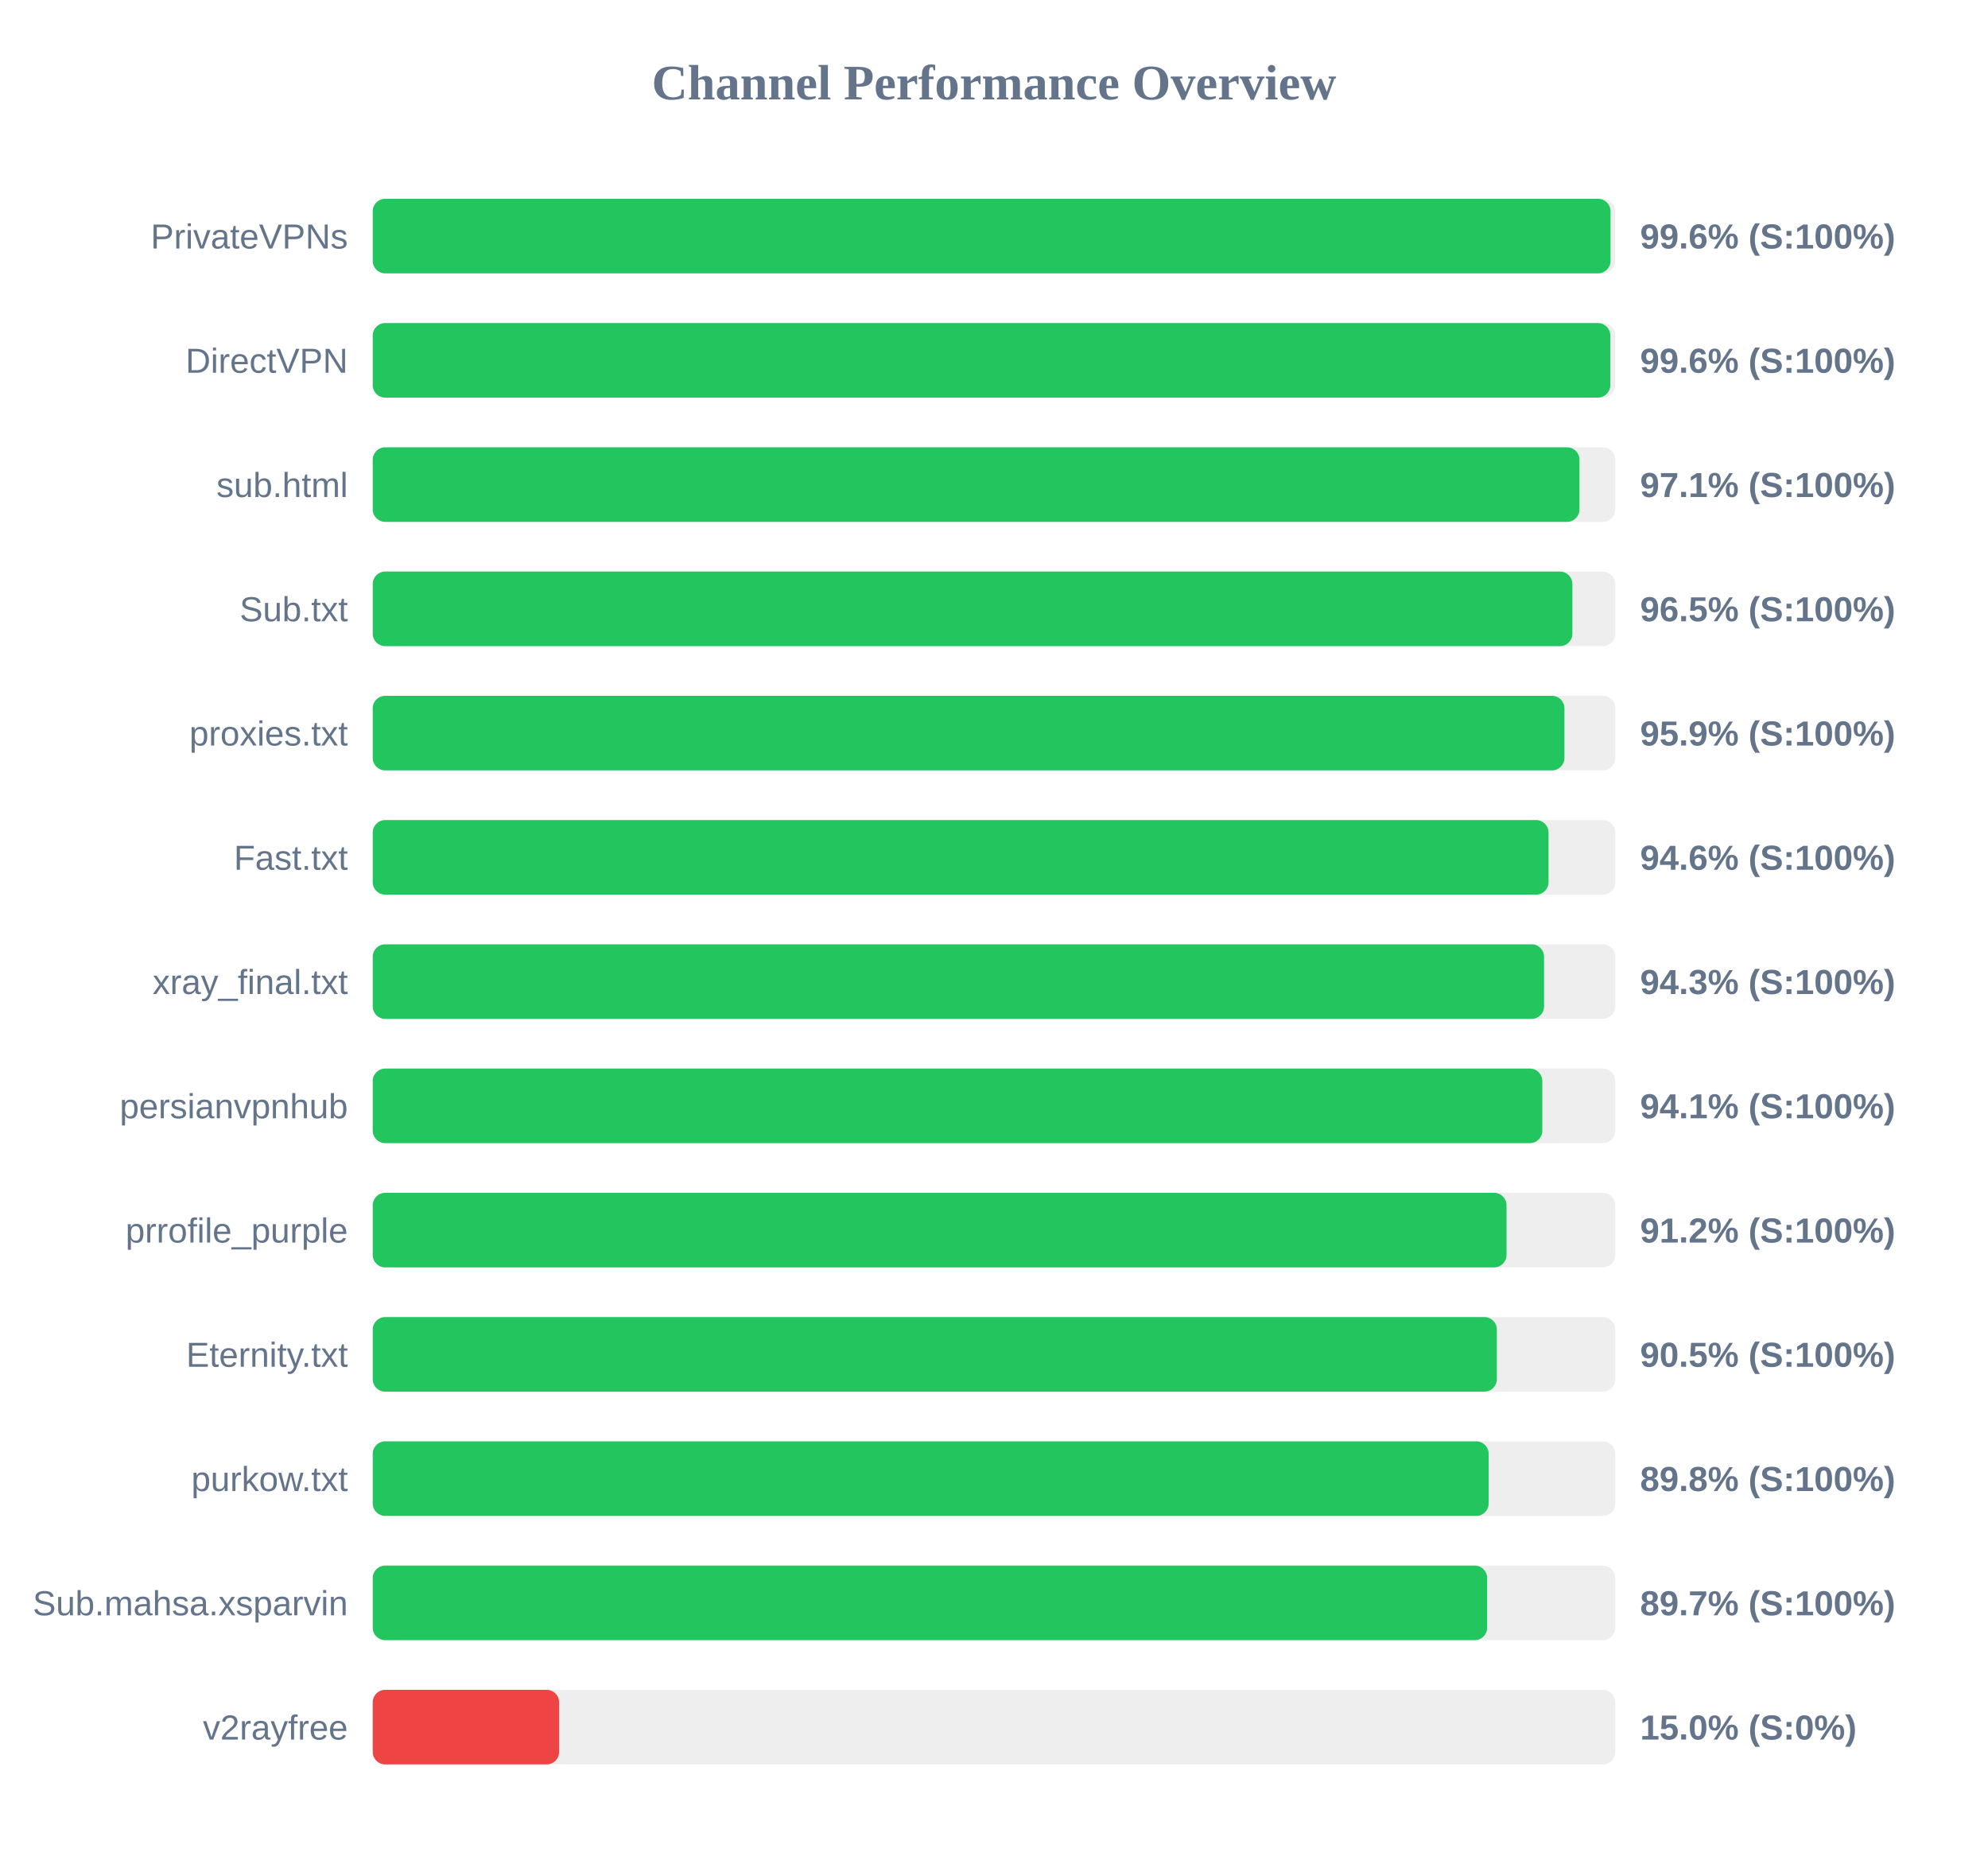
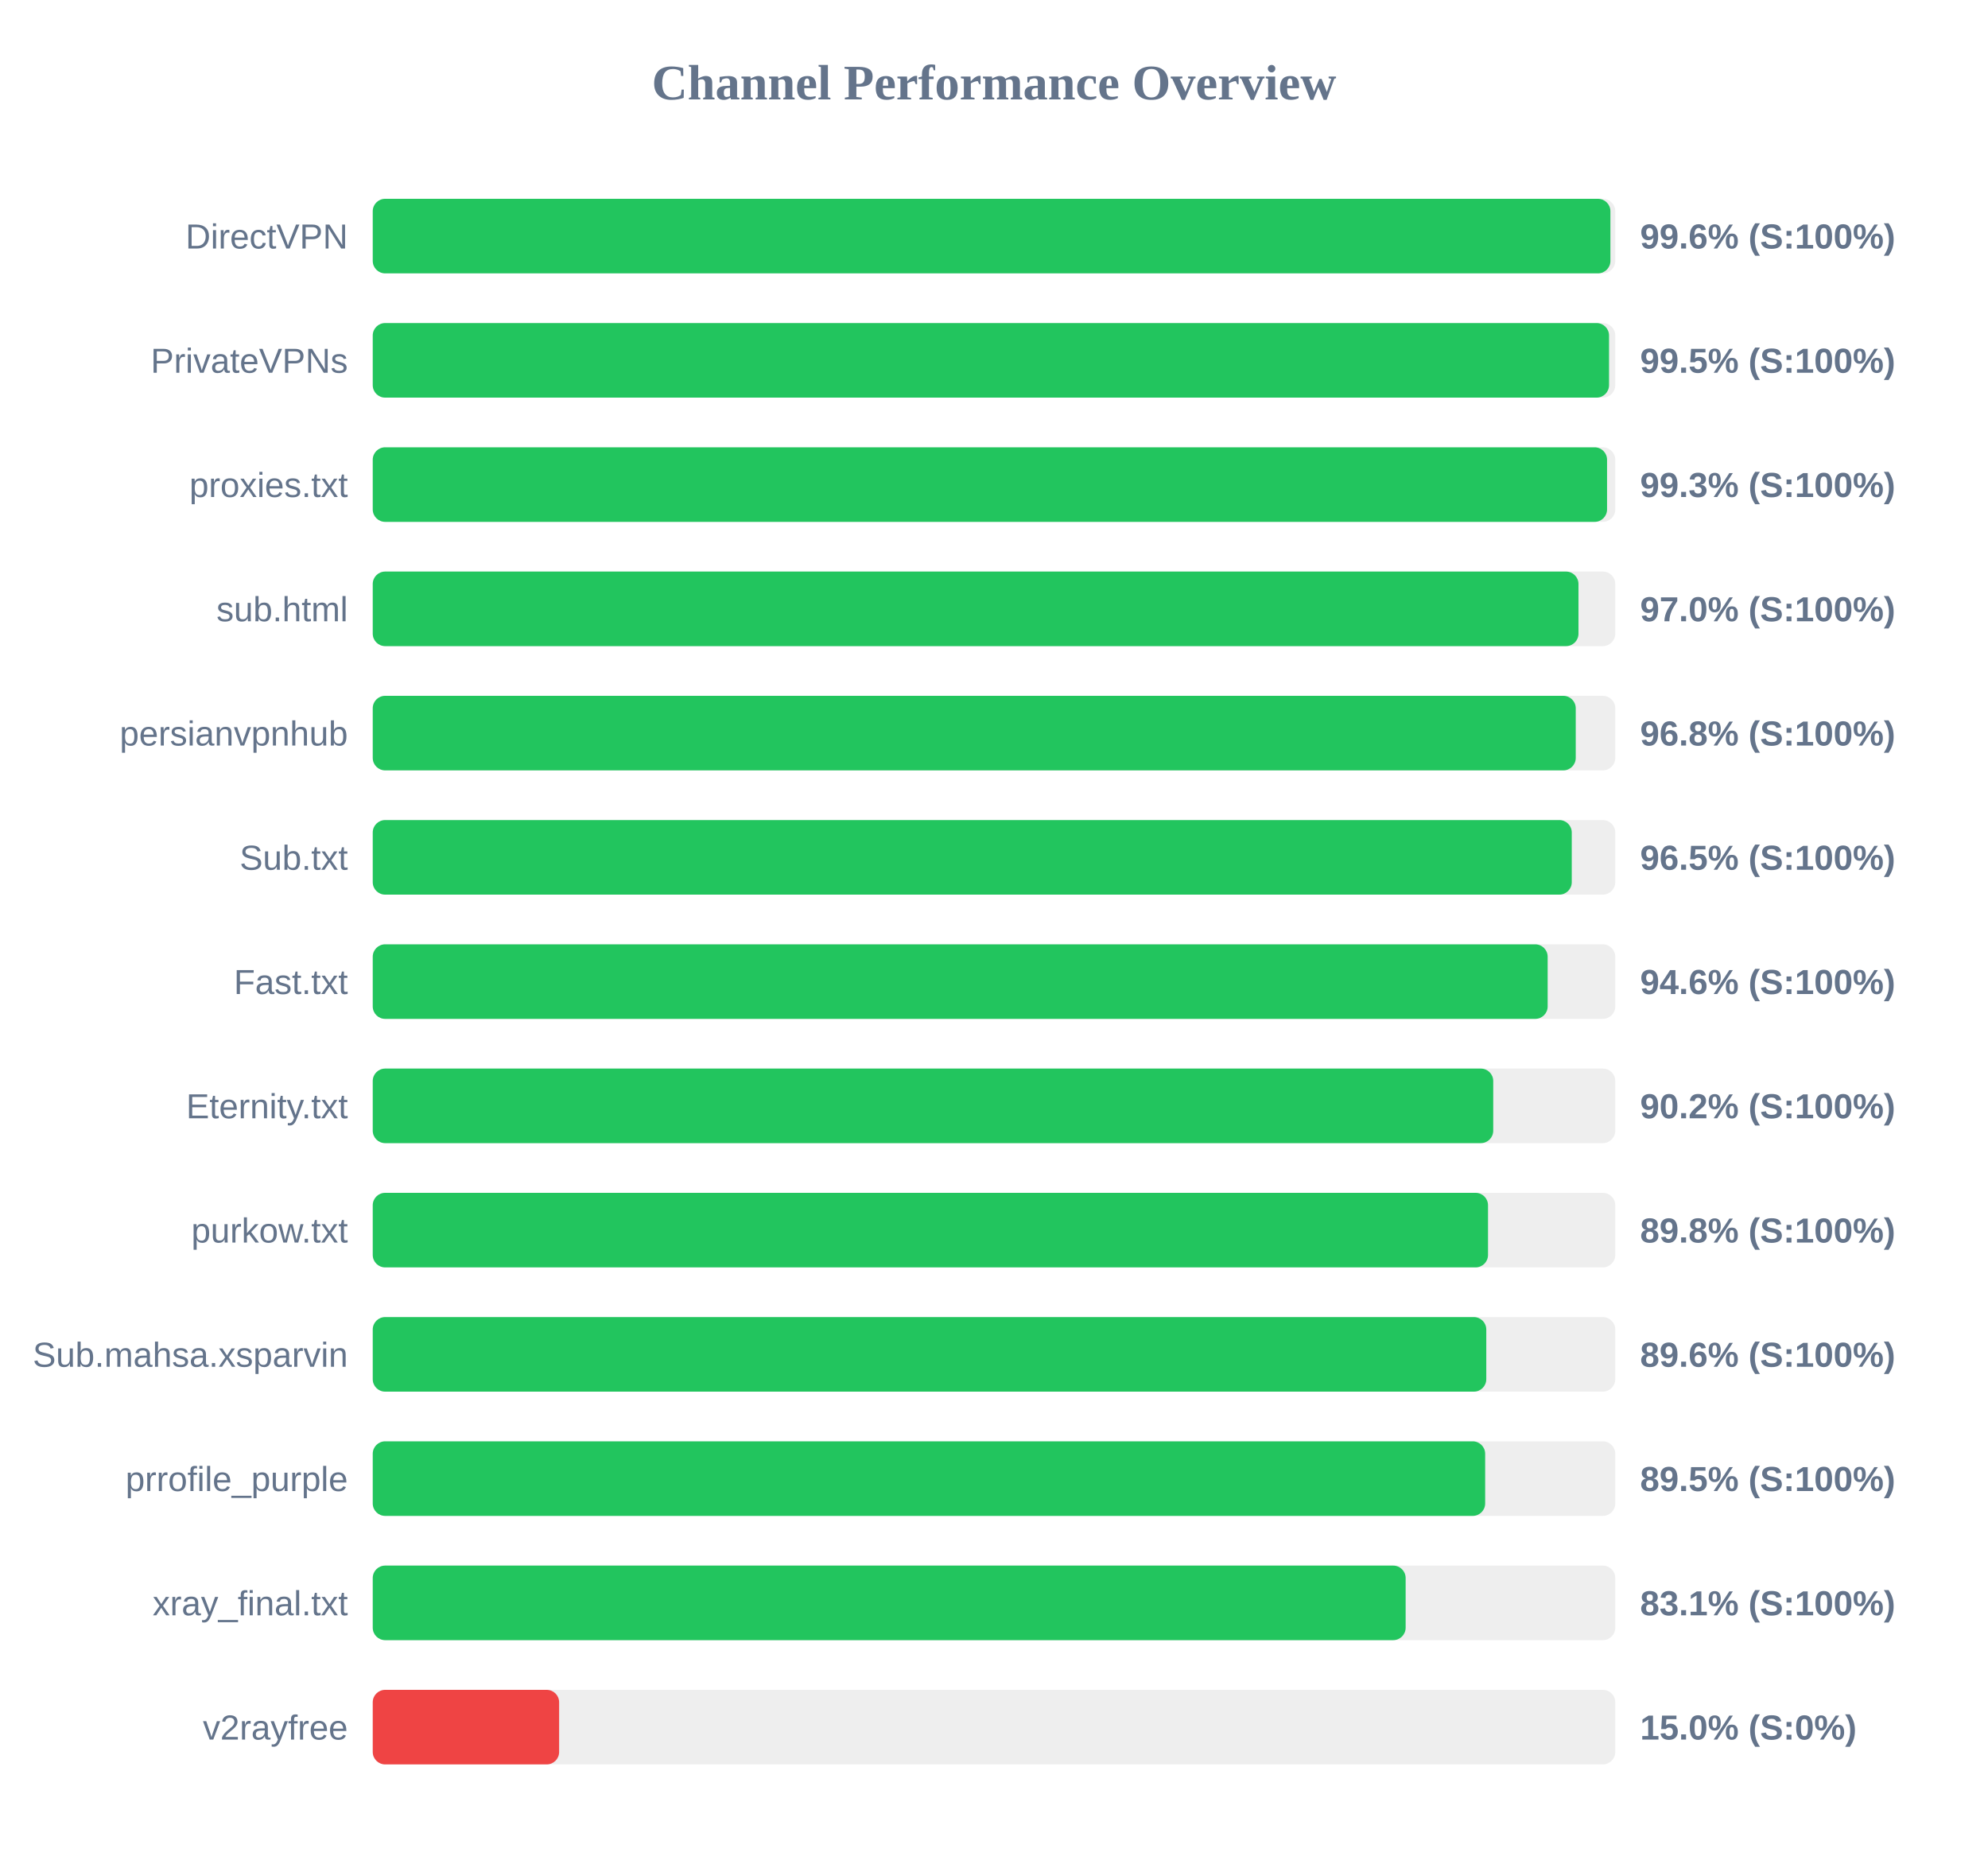
<svg xmlns="http://www.w3.org/2000/svg" width="800" height="750" version="1.1">
  <style>
        .row { font: 14px Arial; fill: #64748b; }
        .score { font: bold 14px Arial; fill: #64748b; }
    </style>
  <text x="400" y="40" text-anchor="middle" font-size="20px" font-weight="bold" fill="#64748b">Channel Performance Overview</text>
  <rect x="150" y="80" width="500" height="30" fill="#eee" rx="5" />
-   <rect x="150" y="80" width="498.1" height="30" fill="#22c55e" rx="5" />
-   <text x="140" y="100" text-anchor="end" class="row">PrivateVPNs</text>
+   <rect x="150" y="80" width="498.05" height="30" fill="#22c55e" rx="5" />
+   <text x="140" y="100" text-anchor="end" class="row">DirectVPN</text>
  <text x="660" y="100" text-anchor="start" class="score">99.6% (S:100%)</text>
  <rect x="150" y="130" width="500" height="30" fill="#eee" rx="5" />
-   <rect x="150" y="130" width="498.0" height="30" fill="#22c55e" rx="5" />
-   <text x="140" y="150" text-anchor="end" class="row">DirectVPN</text>
-   <text x="660" y="150" text-anchor="start" class="score">99.6% (S:100%)</text>
+   <rect x="150" y="130" width="497.5" height="30" fill="#22c55e" rx="5" />
+   <text x="140" y="150" text-anchor="end" class="row">PrivateVPNs</text>
+   <text x="660" y="150" text-anchor="start" class="score">99.5% (S:100%)</text>
  <rect x="150" y="180" width="500" height="30" fill="#eee" rx="5" />
-   <rect x="150" y="180" width="485.6" height="30" fill="#22c55e" rx="5" />
-   <text x="140" y="200" text-anchor="end" class="row">sub.html</text>
-   <text x="660" y="200" text-anchor="start" class="score">97.1% (S:100%)</text>
+   <rect x="150" y="180" width="496.7" height="30" fill="#22c55e" rx="5" />
+   <text x="140" y="200" text-anchor="end" class="row">proxies.txt</text>
+   <text x="660" y="200" text-anchor="start" class="score">99.3% (S:100%)</text>
  <rect x="150" y="230" width="500" height="30" fill="#eee" rx="5" />
-   <rect x="150" y="230" width="482.75" height="30" fill="#22c55e" rx="5" />
-   <text x="140" y="250" text-anchor="end" class="row">Sub.txt</text>
-   <text x="660" y="250" text-anchor="start" class="score">96.5% (S:100%)</text>
+   <rect x="150" y="230" width="485.2" height="30" fill="#22c55e" rx="5" />
+   <text x="140" y="250" text-anchor="end" class="row">sub.html</text>
+   <text x="660" y="250" text-anchor="start" class="score">97.0% (S:100%)</text>
  <rect x="150" y="280" width="500" height="30" fill="#eee" rx="5" />
-   <rect x="150" y="280" width="479.55" height="30" fill="#22c55e" rx="5" />
-   <text x="140" y="300" text-anchor="end" class="row">proxies.txt</text>
-   <text x="660" y="300" text-anchor="start" class="score">95.9% (S:100%)</text>
+   <rect x="150" y="280" width="484.1" height="30" fill="#22c55e" rx="5" />
+   <text x="140" y="300" text-anchor="end" class="row">persianvpnhub</text>
+   <text x="660" y="300" text-anchor="start" class="score">96.8% (S:100%)</text>
  <rect x="150" y="330" width="500" height="30" fill="#eee" rx="5" />
-   <rect x="150" y="330" width="473.15" height="30" fill="#22c55e" rx="5" />
-   <text x="140" y="350" text-anchor="end" class="row">Fast.txt</text>
-   <text x="660" y="350" text-anchor="start" class="score">94.6% (S:100%)</text>
+   <rect x="150" y="330" width="482.5" height="30" fill="#22c55e" rx="5" />
+   <text x="140" y="350" text-anchor="end" class="row">Sub.txt</text>
+   <text x="660" y="350" text-anchor="start" class="score">96.5% (S:100%)</text>
  <rect x="150" y="380" width="500" height="30" fill="#eee" rx="5" />
-   <rect x="150" y="380" width="471.35" height="30" fill="#22c55e" rx="5" />
-   <text x="140" y="400" text-anchor="end" class="row">xray_final.txt</text>
-   <text x="660" y="400" text-anchor="start" class="score">94.3% (S:100%)</text>
+   <rect x="150" y="380" width="472.8" height="30" fill="#22c55e" rx="5" />
+   <text x="140" y="400" text-anchor="end" class="row">Fast.txt</text>
+   <text x="660" y="400" text-anchor="start" class="score">94.6% (S:100%)</text>
  <rect x="150" y="430" width="500" height="30" fill="#eee" rx="5" />
-   <rect x="150" y="430" width="470.65" height="30" fill="#22c55e" rx="5" />
-   <text x="140" y="450" text-anchor="end" class="row">persianvpnhub</text>
-   <text x="660" y="450" text-anchor="start" class="score">94.1% (S:100%)</text>
+   <rect x="150" y="430" width="450.9" height="30" fill="#22c55e" rx="5" />
+   <text x="140" y="450" text-anchor="end" class="row">Eternity.txt</text>
+   <text x="660" y="450" text-anchor="start" class="score">90.2% (S:100%)</text>
  <rect x="150" y="480" width="500" height="30" fill="#eee" rx="5" />
-   <rect x="150" y="480" width="456.25" height="30" fill="#22c55e" rx="5" />
-   <text x="140" y="500" text-anchor="end" class="row">prrofile_purple</text>
-   <text x="660" y="500" text-anchor="start" class="score">91.2% (S:100%)</text>
+   <rect x="150" y="480" width="448.8" height="30" fill="#22c55e" rx="5" />
+   <text x="140" y="500" text-anchor="end" class="row">purkow.txt</text>
+   <text x="660" y="500" text-anchor="start" class="score">89.8% (S:100%)</text>
  <rect x="150" y="530" width="500" height="30" fill="#eee" rx="5" />
-   <rect x="150" y="530" width="452.35" height="30" fill="#22c55e" rx="5" />
-   <text x="140" y="550" text-anchor="end" class="row">Eternity.txt</text>
-   <text x="660" y="550" text-anchor="start" class="score">90.5% (S:100%)</text>
+   <rect x="150" y="530" width="448.1" height="30" fill="#22c55e" rx="5" />
+   <text x="140" y="550" text-anchor="end" class="row">Sub.mahsa.xsparvin</text>
+   <text x="660" y="550" text-anchor="start" class="score">89.6% (S:100%)</text>
  <rect x="150" y="580" width="500" height="30" fill="#eee" rx="5" />
-   <rect x="150" y="580" width="449.05" height="30" fill="#22c55e" rx="5" />
-   <text x="140" y="600" text-anchor="end" class="row">purkow.txt</text>
-   <text x="660" y="600" text-anchor="start" class="score">89.8% (S:100%)</text>
+   <rect x="150" y="580" width="447.65" height="30" fill="#22c55e" rx="5" />
+   <text x="140" y="600" text-anchor="end" class="row">prrofile_purple</text>
+   <text x="660" y="600" text-anchor="start" class="score">89.5% (S:100%)</text>
  <rect x="150" y="630" width="500" height="30" fill="#eee" rx="5" />
-   <rect x="150" y="630" width="448.45" height="30" fill="#22c55e" rx="5" />
-   <text x="140" y="650" text-anchor="end" class="row">Sub.mahsa.xsparvin</text>
-   <text x="660" y="650" text-anchor="start" class="score">89.7% (S:100%)</text>
+   <rect x="150" y="630" width="415.65" height="30" fill="#22c55e" rx="5" />
+   <text x="140" y="650" text-anchor="end" class="row">xray_final.txt</text>
+   <text x="660" y="650" text-anchor="start" class="score">83.1% (S:100%)</text>
  <rect x="150" y="680" width="500" height="30" fill="#eee" rx="5" />
  <rect x="150" y="680" width="75.0" height="30" fill="#ef4444" rx="5" />
  <text x="140" y="700" text-anchor="end" class="row">v2rayfree</text>
  <text x="660" y="700" text-anchor="start" class="score">15.0% (S:0%)</text>
</svg>
